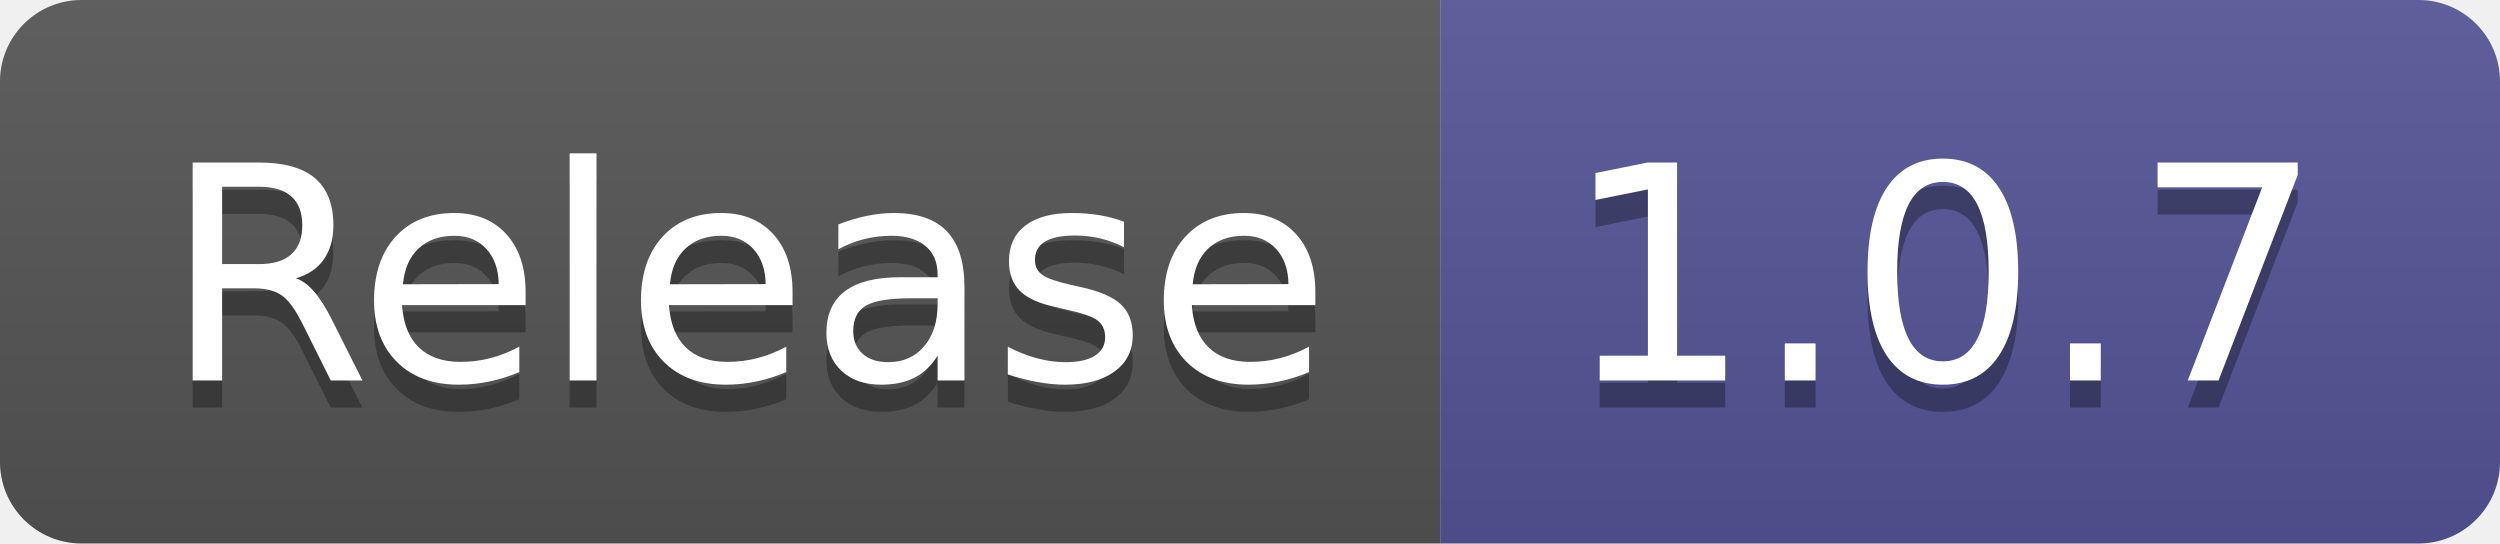
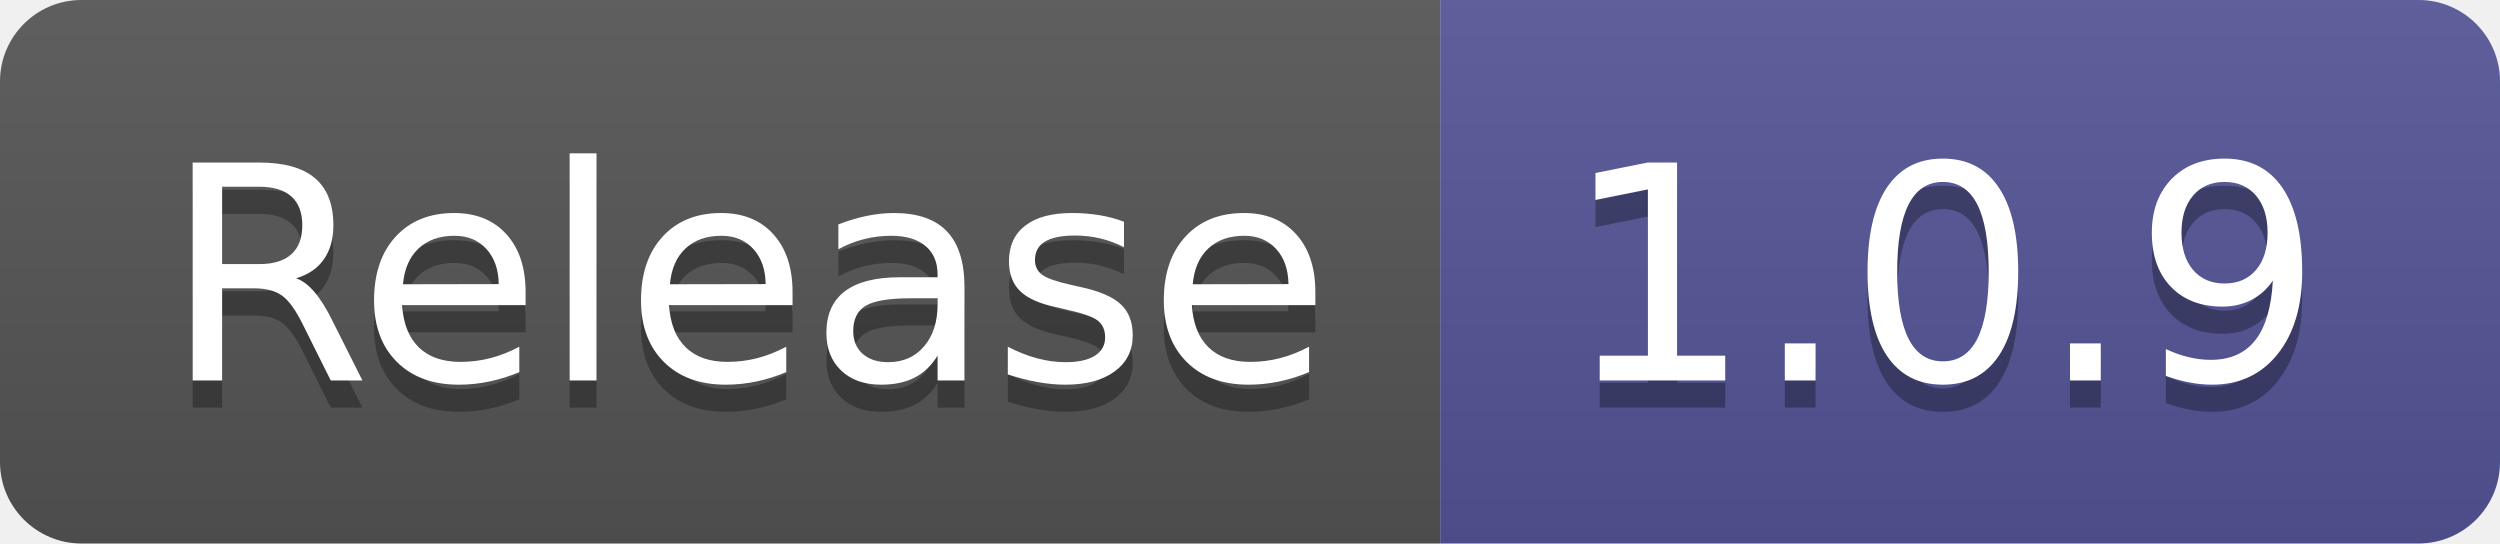
- <svg xmlns="http://www.w3.org/2000/svg" width="92" height="20" role="img" aria-label="Release: 1.0.7">
+ <svg xmlns="http://www.w3.org/2000/svg" width="92" height="20" role="img" aria-label="Release: 1.0.9">
  <linearGradient id="s" x2="0" y2="100%">
    <stop offset="0" stop-color="#bbb" stop-opacity=".1" />
    <stop offset="1" stop-opacity=".1" />
  </linearGradient>
  <clipPath id="r">
    <rect width="92" height="20" rx="3" fill="#fff" />
  </clipPath>
  <g clip-path="url(#r)">
    <rect width="53" height="20" fill="#555" />
    <rect x="53" width="39" height="20" fill="#535597" />
    <rect width="92" height="20" fill="url(#s)" />
  </g>
  <g fill="#fff" text-anchor="middle" font-family="Verdana,Geneva,DejaVu Sans,sans-serif" text-rendering="geometricPrecision" font-size="110">
    <text aria-hidden="true" x="275" y="150" fill="#010101" fill-opacity=".3" transform="scale(.1)" textLength="430">Release</text>
    <text x="275" y="140" transform="scale(.1)" fill="#fff" textLength="430">Release</text>
-     <text aria-hidden="true" x="715" y="150" fill="#010101" fill-opacity=".3" transform="scale(.1)" textLength="290">1.0.7</text>
-     <text x="715" y="140" transform="scale(.1)" fill="#fff" textLength="290">1.0.7</text>
+     <text aria-hidden="true" x="715" y="150" fill="#010101" fill-opacity=".3" transform="scale(.1)" textLength="290">1.0.9</text>
+     <text x="715" y="140" transform="scale(.1)" fill="#fff" textLength="290">1.0.9</text>
  </g>
</svg>
